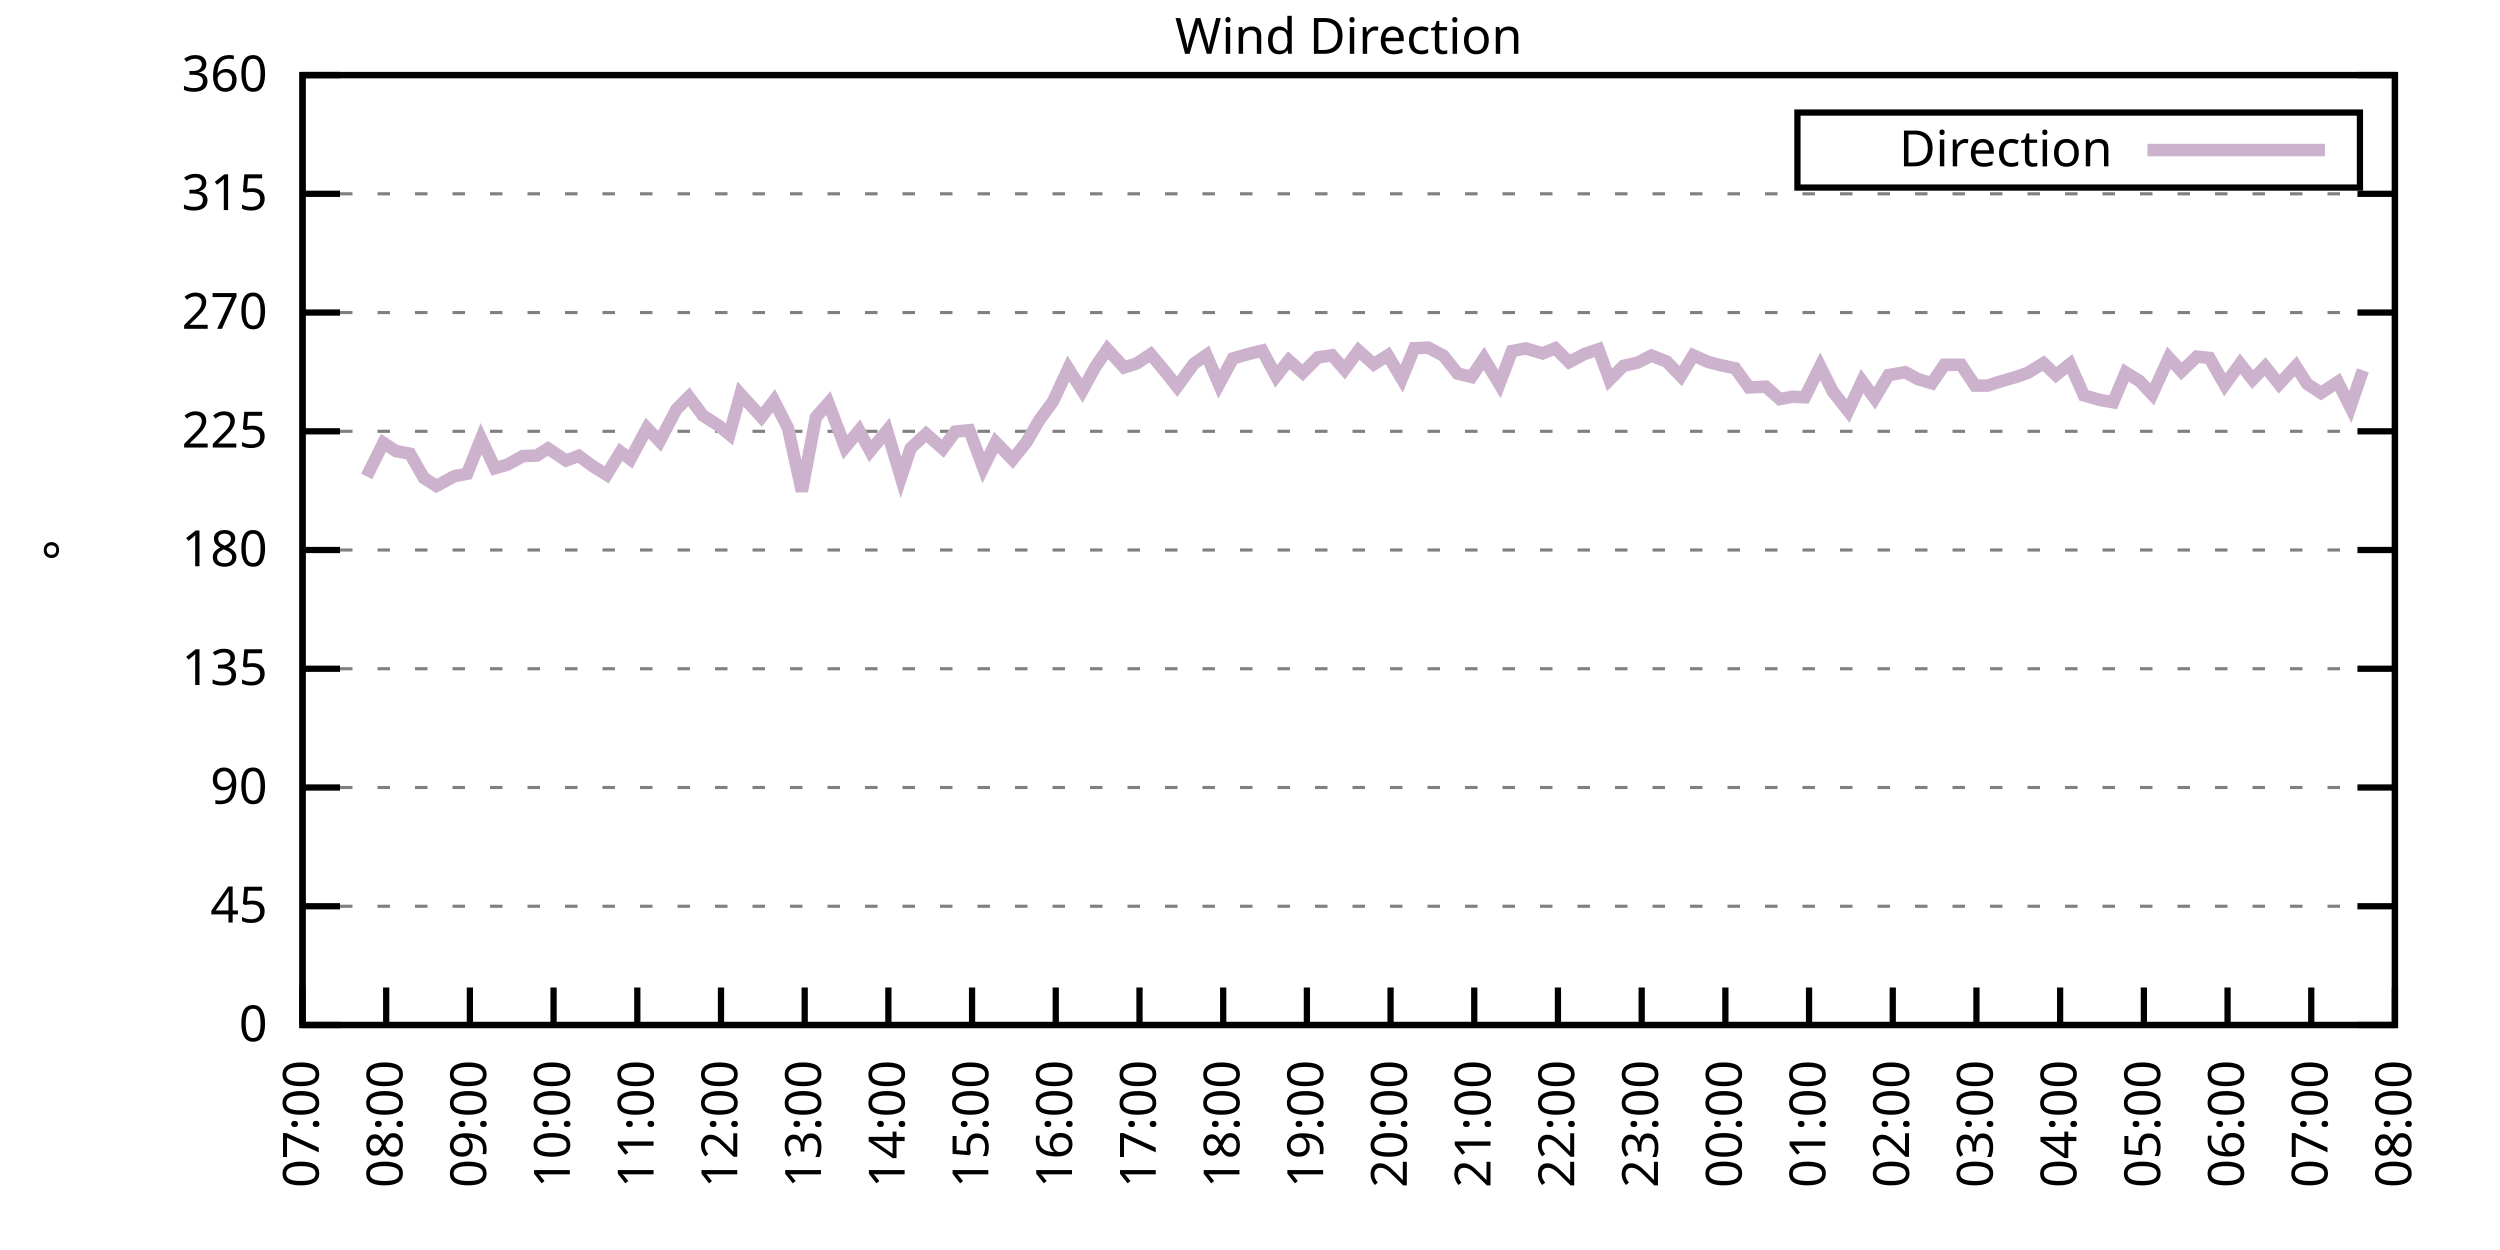
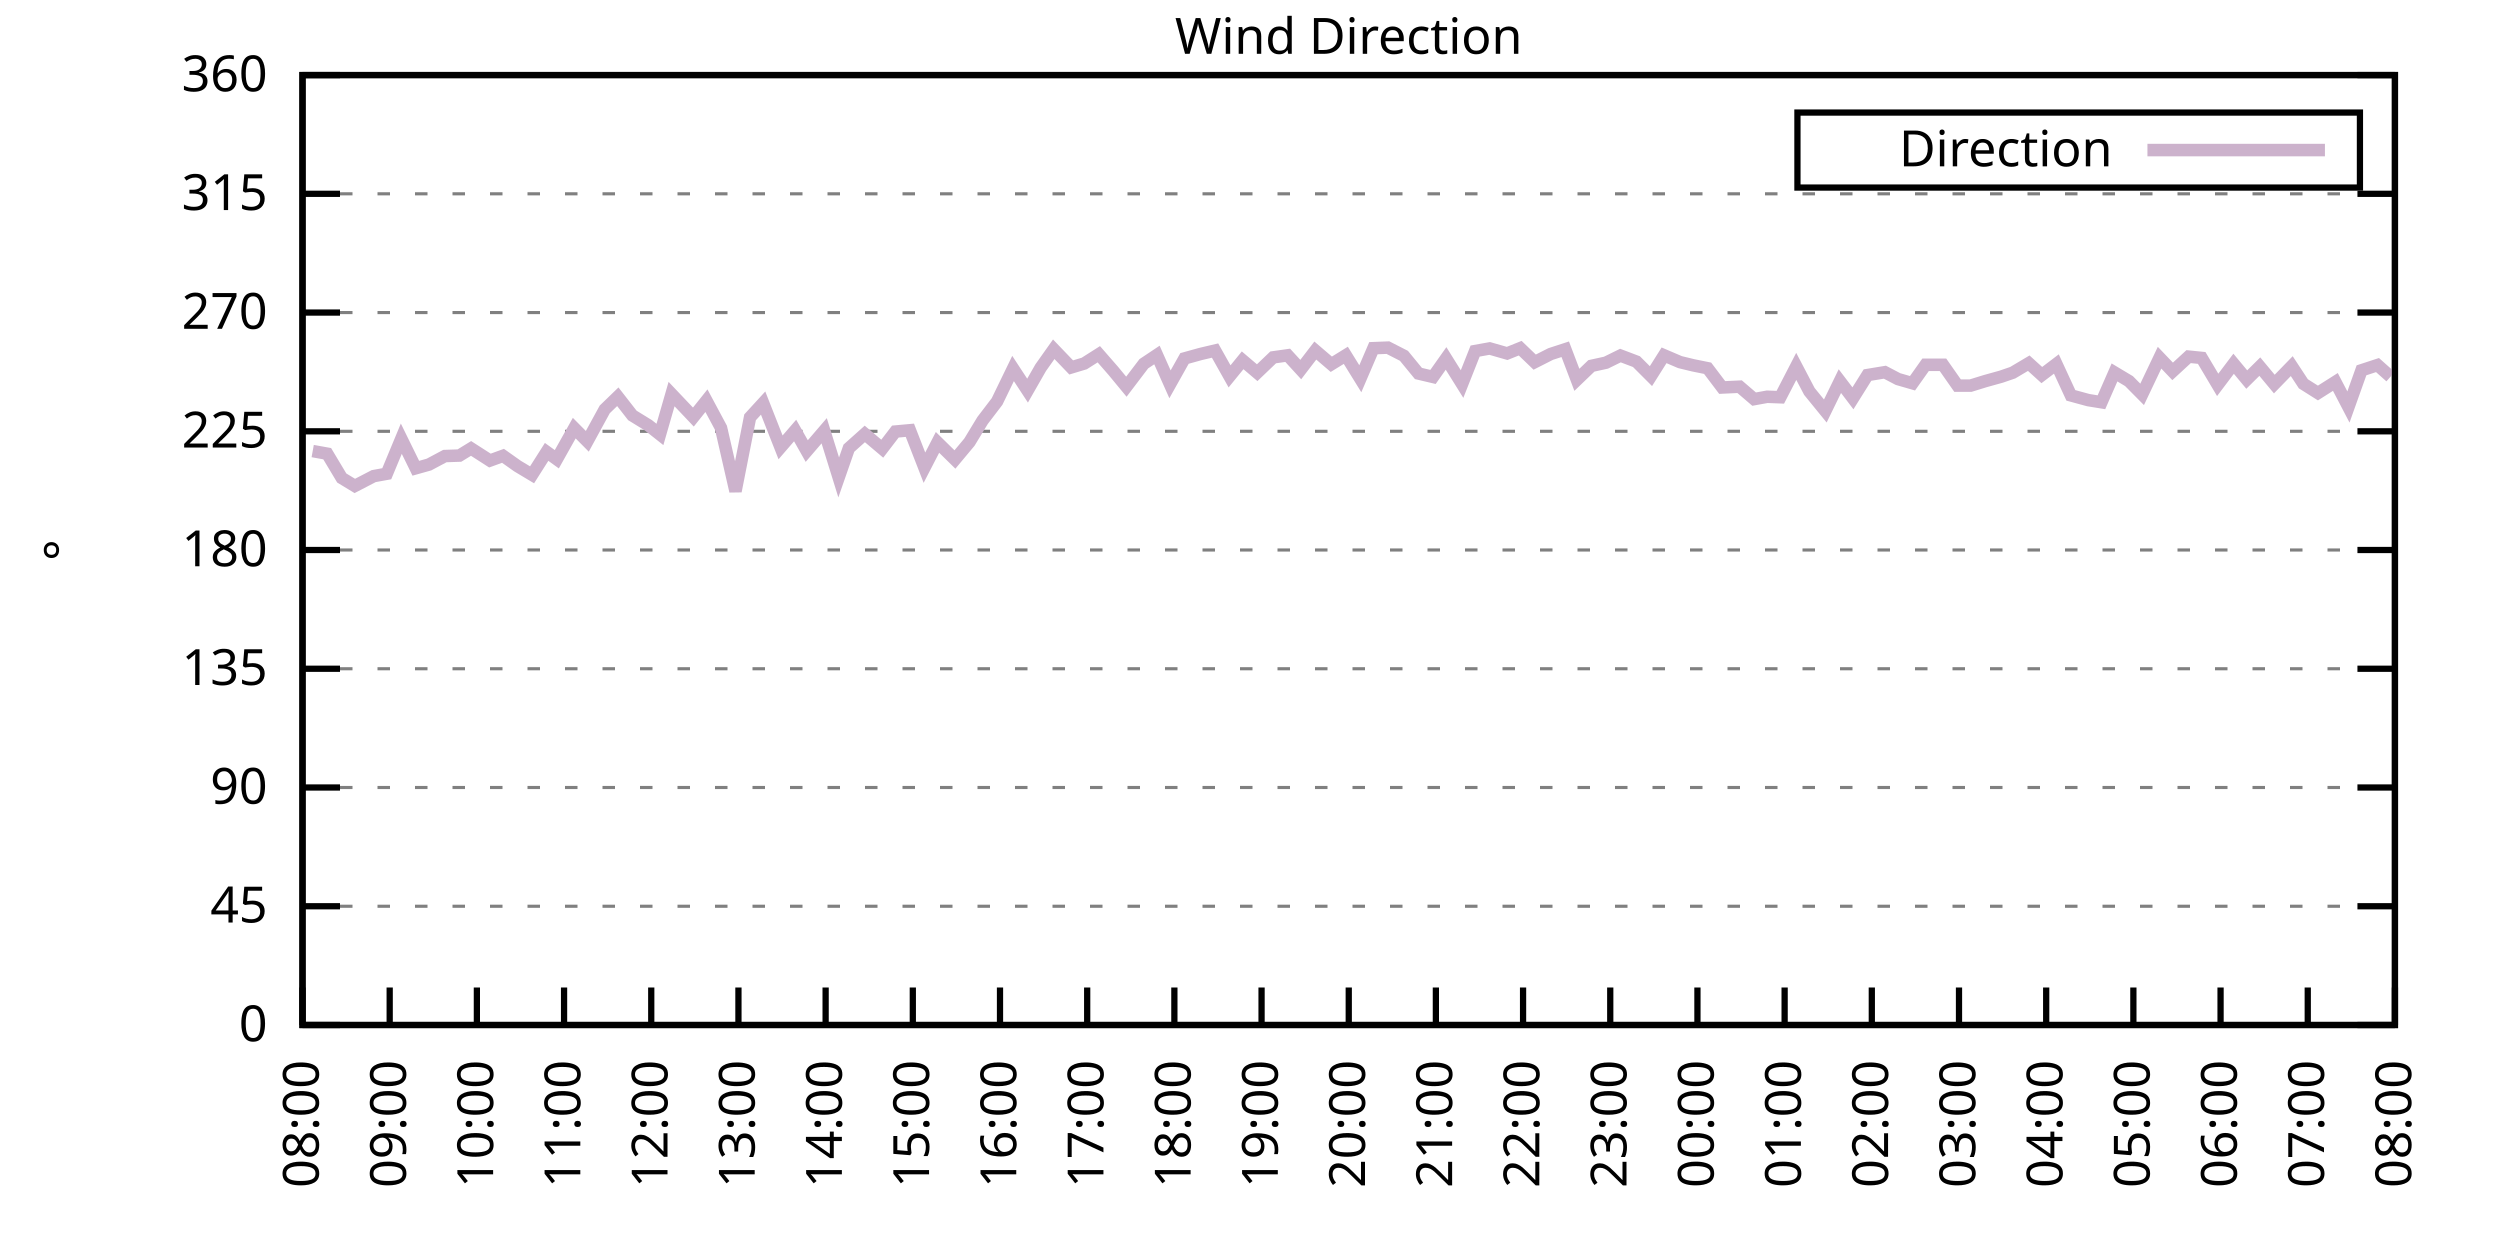
<svg xmlns="http://www.w3.org/2000/svg" xmlns:xlink="http://www.w3.org/1999/xlink" width="400" height="200" viewBox="0 0 400 200">
  <g id="gnuplot_canvas">
    <rect x="0" y="0" width="400" height="200" fill="none" />
    <defs>
      <circle id="gpDot" r="0.5" stroke-width="0.5" stroke="currentColor" />
      <path id="gpPt0" stroke-width="0.333" stroke="currentColor" d="M-1,0 h2 M0,-1 v2" />
      <path id="gpPt1" stroke-width="0.333" stroke="currentColor" d="M-1,-1 L1,1 M1,-1 L-1,1" />
      <path id="gpPt2" stroke-width="0.333" stroke="currentColor" d="M-1,0 L1,0 M0,-1 L0,1 M-1,-1 L1,1 M-1,1 L1,-1" />
      <rect id="gpPt3" stroke-width="0.333" stroke="currentColor" x="-1" y="-1" width="2" height="2" />
      <rect id="gpPt4" stroke-width="0.333" stroke="currentColor" fill="currentColor" x="-1" y="-1" width="2" height="2" />
      <circle id="gpPt5" stroke-width="0.333" stroke="currentColor" cx="0" cy="0" r="1" />
      <use xlink:href="#gpPt5" id="gpPt6" fill="currentColor" stroke="none" />
      <path id="gpPt7" stroke-width="0.333" stroke="currentColor" d="M0,-1.33 L-1.33,0.67 L1.33,0.67 z" />
      <use xlink:href="#gpPt7" id="gpPt8" fill="currentColor" stroke="none" />
      <use xlink:href="#gpPt7" id="gpPt9" stroke="currentColor" transform="rotate(180)" />
      <use xlink:href="#gpPt9" id="gpPt10" fill="currentColor" stroke="none" />
      <use xlink:href="#gpPt3" id="gpPt11" stroke="currentColor" transform="rotate(45)" />
      <use xlink:href="#gpPt11" id="gpPt12" fill="currentColor" stroke="none" />
      <path id="gpPt13" stroke-width="0.333" stroke="currentColor" d="M0,1.330 L1.265,0.411 L0.782,-1.067 L-0.782,-1.076 L-1.265,0.411 z" />
      <use xlink:href="#gpPt13" id="gpPt14" fill="currentColor" stroke="none" />
      <filter id="textbox" filterUnits="objectBoundingBox" x="0" y="0" height="1" width="1">
        <feFlood flood-color="white" flood-opacity="1" result="bgnd" />
        <feComposite in="SourceGraphic" in2="bgnd" operator="atop" />
      </filter>
      <filter id="greybox" filterUnits="objectBoundingBox" x="0" y="0" height="1" width="1">
        <feFlood flood-color="lightgrey" flood-opacity="1" result="grey" />
        <feComposite in="SourceGraphic" in2="grey" operator="atop" />
      </filter>
    </defs>
    <g fill="none" color="white" stroke="currentColor" stroke-width="1.00" stroke-linecap="butt" stroke-linejoin="miter">
</g>
    <g fill="none" color="black" stroke="currentColor" stroke-width="1.00" stroke-linecap="butt" stroke-linejoin="miter">
      <g stroke="none" shape-rendering="crispEdges">
        <polygon fill="rgb(255, 255, 255)" points="48.40,164.00 383.18,164.00 383.18,12.02 48.40,12.02 " />
      </g>
    </g>
    <g fill="none" color="black" stroke="currentColor" stroke-width="1.00" stroke-linecap="butt" stroke-linejoin="miter">
</g>
    <g fill="none" color="black" stroke="black" stroke-width="0.50" stroke-linecap="butt" stroke-linejoin="miter">
</g>
    <g fill="none" color="gray" stroke="currentColor" stroke-width="0.50" stroke-linecap="butt" stroke-linejoin="miter">
      <path stroke="gray" stroke-dasharray="2,4" class="gridline" d="M48.40,164.00 L383.19,164.00  " />
    </g>
    <g fill="none" color="gray" stroke="gray" stroke-width="1.00" stroke-linecap="butt" stroke-linejoin="miter">
</g>
    <g fill="none" color="black" stroke="currentColor" stroke-width="1.00" stroke-linecap="butt" stroke-linejoin="miter">
      <path stroke="black" d="M48.40,164.00 L54.40,164.00 M383.19,164.00 L377.19,164.00  " />
      <g transform="translate(42.80,166.60)" stroke="none" fill="black" font-family="Sans" font-size="8.00" text-anchor="end">
        <text>
          <tspan font-family="Sans"> 0</tspan>
        </text>
      </g>
    </g>
    <g fill="none" color="black" stroke="currentColor" stroke-width="1.00" stroke-linecap="butt" stroke-linejoin="miter">
</g>
    <g fill="none" color="black" stroke="black" stroke-width="0.50" stroke-linecap="butt" stroke-linejoin="miter">
</g>
    <g fill="none" color="gray" stroke="currentColor" stroke-width="0.50" stroke-linecap="butt" stroke-linejoin="miter">
      <path stroke="gray" stroke-dasharray="2,4" class="gridline" d="M48.40,145.00 L383.19,145.00  " />
    </g>
    <g fill="none" color="gray" stroke="gray" stroke-width="1.00" stroke-linecap="butt" stroke-linejoin="miter">
</g>
    <g fill="none" color="black" stroke="currentColor" stroke-width="1.00" stroke-linecap="butt" stroke-linejoin="miter">
      <path stroke="black" d="M48.40,145.00 L54.40,145.00 M383.19,145.00 L377.19,145.00  " />
      <g transform="translate(42.80,147.60)" stroke="none" fill="black" font-family="Sans" font-size="8.00" text-anchor="end">
        <text>
          <tspan font-family="Sans"> 45</tspan>
        </text>
      </g>
    </g>
    <g fill="none" color="black" stroke="currentColor" stroke-width="1.00" stroke-linecap="butt" stroke-linejoin="miter">
</g>
    <g fill="none" color="black" stroke="black" stroke-width="0.50" stroke-linecap="butt" stroke-linejoin="miter">
</g>
    <g fill="none" color="gray" stroke="currentColor" stroke-width="0.50" stroke-linecap="butt" stroke-linejoin="miter">
      <path stroke="gray" stroke-dasharray="2,4" class="gridline" d="M48.40,126.00 L383.19,126.00  " />
    </g>
    <g fill="none" color="gray" stroke="gray" stroke-width="1.00" stroke-linecap="butt" stroke-linejoin="miter">
</g>
    <g fill="none" color="black" stroke="currentColor" stroke-width="1.00" stroke-linecap="butt" stroke-linejoin="miter">
      <path stroke="black" d="M48.40,126.00 L54.40,126.00 M383.19,126.00 L377.19,126.00  " />
      <g transform="translate(42.80,128.60)" stroke="none" fill="black" font-family="Sans" font-size="8.00" text-anchor="end">
        <text>
          <tspan font-family="Sans"> 90</tspan>
        </text>
      </g>
    </g>
    <g fill="none" color="black" stroke="currentColor" stroke-width="1.00" stroke-linecap="butt" stroke-linejoin="miter">
</g>
    <g fill="none" color="black" stroke="black" stroke-width="0.50" stroke-linecap="butt" stroke-linejoin="miter">
</g>
    <g fill="none" color="gray" stroke="currentColor" stroke-width="0.50" stroke-linecap="butt" stroke-linejoin="miter">
      <path stroke="gray" stroke-dasharray="2,4" class="gridline" d="M48.40,107.00 L383.19,107.00  " />
    </g>
    <g fill="none" color="gray" stroke="gray" stroke-width="1.00" stroke-linecap="butt" stroke-linejoin="miter">
</g>
    <g fill="none" color="black" stroke="currentColor" stroke-width="1.00" stroke-linecap="butt" stroke-linejoin="miter">
      <path stroke="black" d="M48.40,107.00 L54.40,107.00 M383.19,107.00 L377.19,107.00  " />
      <g transform="translate(42.80,109.60)" stroke="none" fill="black" font-family="Sans" font-size="8.00" text-anchor="end">
        <text>
          <tspan font-family="Sans"> 135</tspan>
        </text>
      </g>
    </g>
    <g fill="none" color="black" stroke="currentColor" stroke-width="1.00" stroke-linecap="butt" stroke-linejoin="miter">
</g>
    <g fill="none" color="black" stroke="black" stroke-width="0.50" stroke-linecap="butt" stroke-linejoin="miter">
</g>
    <g fill="none" color="gray" stroke="currentColor" stroke-width="0.50" stroke-linecap="butt" stroke-linejoin="miter">
      <path stroke="gray" stroke-dasharray="2,4" class="gridline" d="M48.40,88.00 L383.19,88.00  " />
    </g>
    <g fill="none" color="gray" stroke="gray" stroke-width="1.00" stroke-linecap="butt" stroke-linejoin="miter">
</g>
    <g fill="none" color="black" stroke="currentColor" stroke-width="1.00" stroke-linecap="butt" stroke-linejoin="miter">
      <path stroke="black" d="M48.40,88.00 L54.40,88.00 M383.19,88.00 L377.19,88.00  " />
      <g transform="translate(42.80,90.60)" stroke="none" fill="black" font-family="Sans" font-size="8.00" text-anchor="end">
        <text>
          <tspan font-family="Sans"> 180</tspan>
        </text>
      </g>
    </g>
    <g fill="none" color="black" stroke="currentColor" stroke-width="1.00" stroke-linecap="butt" stroke-linejoin="miter">
</g>
    <g fill="none" color="black" stroke="black" stroke-width="0.50" stroke-linecap="butt" stroke-linejoin="miter">
</g>
    <g fill="none" color="gray" stroke="currentColor" stroke-width="0.50" stroke-linecap="butt" stroke-linejoin="miter">
      <path stroke="gray" stroke-dasharray="2,4" class="gridline" d="M48.40,69.01 L383.19,69.01  " />
    </g>
    <g fill="none" color="gray" stroke="gray" stroke-width="1.00" stroke-linecap="butt" stroke-linejoin="miter">
</g>
    <g fill="none" color="black" stroke="currentColor" stroke-width="1.00" stroke-linecap="butt" stroke-linejoin="miter">
      <path stroke="black" d="M48.40,69.01 L54.40,69.01 M383.19,69.01 L377.19,69.01  " />
      <g transform="translate(42.80,71.61)" stroke="none" fill="black" font-family="Sans" font-size="8.00" text-anchor="end">
        <text>
          <tspan font-family="Sans"> 225</tspan>
        </text>
      </g>
    </g>
    <g fill="none" color="black" stroke="currentColor" stroke-width="1.00" stroke-linecap="butt" stroke-linejoin="miter">
</g>
    <g fill="none" color="black" stroke="black" stroke-width="0.50" stroke-linecap="butt" stroke-linejoin="miter">
</g>
    <g fill="none" color="gray" stroke="currentColor" stroke-width="0.50" stroke-linecap="butt" stroke-linejoin="miter">
      <path stroke="gray" stroke-dasharray="2,4" class="gridline" d="M48.40,50.01 L383.19,50.01  " />
    </g>
    <g fill="none" color="gray" stroke="gray" stroke-width="1.00" stroke-linecap="butt" stroke-linejoin="miter">
</g>
    <g fill="none" color="black" stroke="currentColor" stroke-width="1.00" stroke-linecap="butt" stroke-linejoin="miter">
      <path stroke="black" d="M48.40,50.01 L54.40,50.01 M383.19,50.01 L377.19,50.01  " />
      <g transform="translate(42.80,52.61)" stroke="none" fill="black" font-family="Sans" font-size="8.00" text-anchor="end">
        <text>
          <tspan font-family="Sans"> 270</tspan>
        </text>
      </g>
    </g>
    <g fill="none" color="black" stroke="currentColor" stroke-width="1.00" stroke-linecap="butt" stroke-linejoin="miter">
</g>
    <g fill="none" color="black" stroke="black" stroke-width="0.50" stroke-linecap="butt" stroke-linejoin="miter">
</g>
    <g fill="none" color="gray" stroke="currentColor" stroke-width="0.50" stroke-linecap="butt" stroke-linejoin="miter">
      <path stroke="gray" stroke-dasharray="2,4" class="gridline" d="M48.40,31.01 L383.19,31.01  " />
    </g>
    <g fill="none" color="gray" stroke="gray" stroke-width="1.00" stroke-linecap="butt" stroke-linejoin="miter">
</g>
    <g fill="none" color="black" stroke="currentColor" stroke-width="1.00" stroke-linecap="butt" stroke-linejoin="miter">
      <path stroke="black" d="M48.40,31.01 L54.40,31.01 M383.19,31.01 L377.19,31.01  " />
      <g transform="translate(42.80,33.61)" stroke="none" fill="black" font-family="Sans" font-size="8.00" text-anchor="end">
        <text>
          <tspan font-family="Sans"> 315</tspan>
        </text>
      </g>
    </g>
    <g fill="none" color="black" stroke="currentColor" stroke-width="1.00" stroke-linecap="butt" stroke-linejoin="miter">
</g>
    <g fill="none" color="black" stroke="black" stroke-width="0.50" stroke-linecap="butt" stroke-linejoin="miter">
</g>
    <g fill="none" color="gray" stroke="currentColor" stroke-width="0.50" stroke-linecap="butt" stroke-linejoin="miter">
      <path stroke="gray" stroke-dasharray="2,4" class="gridline" d="M48.40,12.01 L383.19,12.01  " />
    </g>
    <g fill="none" color="gray" stroke="gray" stroke-width="1.00" stroke-linecap="butt" stroke-linejoin="miter">
</g>
    <g fill="none" color="black" stroke="currentColor" stroke-width="1.00" stroke-linecap="butt" stroke-linejoin="miter">
      <path stroke="black" d="M48.40,12.01 L54.40,12.01 M383.19,12.01 L377.19,12.01  " />
      <g transform="translate(42.80,14.61)" stroke="none" fill="black" font-family="Sans" font-size="8.00" text-anchor="end">
        <text>
          <tspan font-family="Sans"> 360</tspan>
        </text>
      </g>
    </g>
    <g fill="none" color="black" stroke="currentColor" stroke-width="1.00" stroke-linecap="butt" stroke-linejoin="miter">
      <path stroke="black" d="M48.40,164.00 L48.40,158.00  " />
      <g transform="translate(51.00,169.60) rotate(270.00)" stroke="none" fill="black" font-family="Sans" font-size="8.00" text-anchor="end">
        <text>
-           <tspan font-family="Sans">07:00</tspan>
-         </text>
-       </g>
-     </g>
-     <g fill="none" color="black" stroke="currentColor" stroke-width="1.00" stroke-linecap="butt" stroke-linejoin="miter">
-       <path stroke="black" d="M61.79,164.00 L61.79,158.00  " />
-       <g transform="translate(64.39,169.60) rotate(270.00)" stroke="none" fill="black" font-family="Sans" font-size="8.00" text-anchor="end">
-         <text>
          <tspan font-family="Sans">08:00</tspan>
        </text>
      </g>
    </g>
    <g fill="none" color="black" stroke="currentColor" stroke-width="1.00" stroke-linecap="butt" stroke-linejoin="miter">
-       <path stroke="black" d="M75.18,164.00 L75.18,158.00  " />
-       <g transform="translate(77.78,169.60) rotate(270.00)" stroke="none" fill="black" font-family="Sans" font-size="8.00" text-anchor="end">
+       <path stroke="black" d="M62.35,164.00 L62.35,158.00  " />
+       <g transform="translate(64.95,169.60) rotate(270.00)" stroke="none" fill="black" font-family="Sans" font-size="8.00" text-anchor="end">
        <text>
          <tspan font-family="Sans">09:00</tspan>
        </text>
      </g>
    </g>
    <g fill="none" color="black" stroke="currentColor" stroke-width="1.00" stroke-linecap="butt" stroke-linejoin="miter">
-       <path stroke="black" d="M88.57,164.00 L88.57,158.00  " />
-       <g transform="translate(91.17,169.60) rotate(270.00)" stroke="none" fill="black" font-family="Sans" font-size="8.00" text-anchor="end">
+       <path stroke="black" d="M76.30,164.00 L76.30,158.00  " />
+       <g transform="translate(78.90,169.60) rotate(270.00)" stroke="none" fill="black" font-family="Sans" font-size="8.00" text-anchor="end">
        <text>
          <tspan font-family="Sans">10:00</tspan>
        </text>
      </g>
    </g>
    <g fill="none" color="black" stroke="currentColor" stroke-width="1.00" stroke-linecap="butt" stroke-linejoin="miter">
-       <path stroke="black" d="M101.97,164.00 L101.97,158.00  " />
-       <g transform="translate(104.57,169.60) rotate(270.00)" stroke="none" fill="black" font-family="Sans" font-size="8.00" text-anchor="end">
+       <path stroke="black" d="M90.25,164.00 L90.25,158.00  " />
+       <g transform="translate(92.85,169.60) rotate(270.00)" stroke="none" fill="black" font-family="Sans" font-size="8.00" text-anchor="end">
        <text>
          <tspan font-family="Sans">11:00</tspan>
        </text>
      </g>
    </g>
    <g fill="none" color="black" stroke="currentColor" stroke-width="1.00" stroke-linecap="butt" stroke-linejoin="miter">
-       <path stroke="black" d="M115.36,164.00 L115.36,158.00  " />
-       <g transform="translate(117.96,169.60) rotate(270.00)" stroke="none" fill="black" font-family="Sans" font-size="8.00" text-anchor="end">
+       <path stroke="black" d="M104.20,164.00 L104.20,158.00  " />
+       <g transform="translate(106.80,169.60) rotate(270.00)" stroke="none" fill="black" font-family="Sans" font-size="8.00" text-anchor="end">
        <text>
          <tspan font-family="Sans">12:00</tspan>
        </text>
      </g>
    </g>
    <g fill="none" color="black" stroke="currentColor" stroke-width="1.00" stroke-linecap="butt" stroke-linejoin="miter">
-       <path stroke="black" d="M128.75,164.00 L128.75,158.00  " />
-       <g transform="translate(131.35,169.60) rotate(270.00)" stroke="none" fill="black" font-family="Sans" font-size="8.00" text-anchor="end">
+       <path stroke="black" d="M118.15,164.00 L118.15,158.00  " />
+       <g transform="translate(120.75,169.60) rotate(270.00)" stroke="none" fill="black" font-family="Sans" font-size="8.00" text-anchor="end">
        <text>
          <tspan font-family="Sans">13:00</tspan>
        </text>
      </g>
    </g>
    <g fill="none" color="black" stroke="currentColor" stroke-width="1.00" stroke-linecap="butt" stroke-linejoin="miter">
-       <path stroke="black" d="M142.14,164.00 L142.14,158.00  " />
-       <g transform="translate(144.74,169.60) rotate(270.00)" stroke="none" fill="black" font-family="Sans" font-size="8.00" text-anchor="end">
+       <path stroke="black" d="M132.10,164.00 L132.10,158.00  " />
+       <g transform="translate(134.70,169.60) rotate(270.00)" stroke="none" fill="black" font-family="Sans" font-size="8.00" text-anchor="end">
        <text>
          <tspan font-family="Sans">14:00</tspan>
        </text>
      </g>
    </g>
    <g fill="none" color="black" stroke="currentColor" stroke-width="1.00" stroke-linecap="butt" stroke-linejoin="miter">
-       <path stroke="black" d="M155.53,164.00 L155.53,158.00  " />
-       <g transform="translate(158.13,169.60) rotate(270.00)" stroke="none" fill="black" font-family="Sans" font-size="8.00" text-anchor="end">
+       <path stroke="black" d="M146.05,164.00 L146.05,158.00  " />
+       <g transform="translate(148.65,169.60) rotate(270.00)" stroke="none" fill="black" font-family="Sans" font-size="8.00" text-anchor="end">
        <text>
          <tspan font-family="Sans">15:00</tspan>
        </text>
      </g>
    </g>
    <g fill="none" color="black" stroke="currentColor" stroke-width="1.00" stroke-linecap="butt" stroke-linejoin="miter">
-       <path stroke="black" d="M168.92,164.00 L168.92,158.00  " />
-       <g transform="translate(171.52,169.60) rotate(270.00)" stroke="none" fill="black" font-family="Sans" font-size="8.00" text-anchor="end">
+       <path stroke="black" d="M160.00,164.00 L160.00,158.00  " />
+       <g transform="translate(162.60,169.60) rotate(270.00)" stroke="none" fill="black" font-family="Sans" font-size="8.00" text-anchor="end">
        <text>
          <tspan font-family="Sans">16:00</tspan>
        </text>
      </g>
    </g>
    <g fill="none" color="black" stroke="currentColor" stroke-width="1.00" stroke-linecap="butt" stroke-linejoin="miter">
-       <path stroke="black" d="M182.32,164.00 L182.32,158.00  " />
-       <g transform="translate(184.92,169.60) rotate(270.00)" stroke="none" fill="black" font-family="Sans" font-size="8.00" text-anchor="end">
+       <path stroke="black" d="M173.95,164.00 L173.95,158.00  " />
+       <g transform="translate(176.55,169.60) rotate(270.00)" stroke="none" fill="black" font-family="Sans" font-size="8.00" text-anchor="end">
        <text>
          <tspan font-family="Sans">17:00</tspan>
        </text>
      </g>
    </g>
    <g fill="none" color="black" stroke="currentColor" stroke-width="1.00" stroke-linecap="butt" stroke-linejoin="miter">
-       <path stroke="black" d="M195.71,164.00 L195.71,158.00  " />
-       <g transform="translate(198.31,169.60) rotate(270.00)" stroke="none" fill="black" font-family="Sans" font-size="8.00" text-anchor="end">
+       <path stroke="black" d="M187.90,164.00 L187.90,158.00  " />
+       <g transform="translate(190.50,169.60) rotate(270.00)" stroke="none" fill="black" font-family="Sans" font-size="8.00" text-anchor="end">
        <text>
          <tspan font-family="Sans">18:00</tspan>
        </text>
      </g>
    </g>
    <g fill="none" color="black" stroke="currentColor" stroke-width="1.00" stroke-linecap="butt" stroke-linejoin="miter">
-       <path stroke="black" d="M209.10,164.00 L209.10,158.00  " />
-       <g transform="translate(211.70,169.60) rotate(270.00)" stroke="none" fill="black" font-family="Sans" font-size="8.00" text-anchor="end">
+       <path stroke="black" d="M201.85,164.00 L201.85,158.00  " />
+       <g transform="translate(204.45,169.60) rotate(270.00)" stroke="none" fill="black" font-family="Sans" font-size="8.00" text-anchor="end">
        <text>
          <tspan font-family="Sans">19:00</tspan>
        </text>
      </g>
    </g>
    <g fill="none" color="black" stroke="currentColor" stroke-width="1.00" stroke-linecap="butt" stroke-linejoin="miter">
-       <path stroke="black" d="M222.49,164.00 L222.49,158.00  " />
-       <g transform="translate(225.09,169.60) rotate(270.00)" stroke="none" fill="black" font-family="Sans" font-size="8.00" text-anchor="end">
+       <path stroke="black" d="M215.80,164.00 L215.80,158.00  " />
+       <g transform="translate(218.40,169.60) rotate(270.00)" stroke="none" fill="black" font-family="Sans" font-size="8.00" text-anchor="end">
        <text>
          <tspan font-family="Sans">20:00</tspan>
        </text>
      </g>
    </g>
    <g fill="none" color="black" stroke="currentColor" stroke-width="1.00" stroke-linecap="butt" stroke-linejoin="miter">
-       <path stroke="black" d="M235.88,164.00 L235.88,158.00  " />
-       <g transform="translate(238.48,169.60) rotate(270.00)" stroke="none" fill="black" font-family="Sans" font-size="8.00" text-anchor="end">
+       <path stroke="black" d="M229.74,164.00 L229.74,158.00  " />
+       <g transform="translate(232.34,169.60) rotate(270.00)" stroke="none" fill="black" font-family="Sans" font-size="8.00" text-anchor="end">
        <text>
          <tspan font-family="Sans">21:00</tspan>
        </text>
      </g>
    </g>
    <g fill="none" color="black" stroke="currentColor" stroke-width="1.00" stroke-linecap="butt" stroke-linejoin="miter">
-       <path stroke="black" d="M249.27,164.00 L249.27,158.00  " />
-       <g transform="translate(251.87,169.60) rotate(270.00)" stroke="none" fill="black" font-family="Sans" font-size="8.00" text-anchor="end">
+       <path stroke="black" d="M243.69,164.00 L243.69,158.00  " />
+       <g transform="translate(246.29,169.60) rotate(270.00)" stroke="none" fill="black" font-family="Sans" font-size="8.00" text-anchor="end">
        <text>
          <tspan font-family="Sans">22:00</tspan>
        </text>
      </g>
    </g>
    <g fill="none" color="black" stroke="currentColor" stroke-width="1.00" stroke-linecap="butt" stroke-linejoin="miter">
-       <path stroke="black" d="M262.67,164.00 L262.67,158.00  " />
-       <g transform="translate(265.27,169.60) rotate(270.00)" stroke="none" fill="black" font-family="Sans" font-size="8.00" text-anchor="end">
+       <path stroke="black" d="M257.64,164.00 L257.64,158.00  " />
+       <g transform="translate(260.24,169.60) rotate(270.00)" stroke="none" fill="black" font-family="Sans" font-size="8.00" text-anchor="end">
        <text>
          <tspan font-family="Sans">23:00</tspan>
        </text>
      </g>
    </g>
    <g fill="none" color="black" stroke="currentColor" stroke-width="1.00" stroke-linecap="butt" stroke-linejoin="miter">
-       <path stroke="black" d="M276.06,164.00 L276.06,158.00  " />
-       <g transform="translate(278.66,169.60) rotate(270.00)" stroke="none" fill="black" font-family="Sans" font-size="8.00" text-anchor="end">
+       <path stroke="black" d="M271.59,164.00 L271.59,158.00  " />
+       <g transform="translate(274.19,169.60) rotate(270.00)" stroke="none" fill="black" font-family="Sans" font-size="8.00" text-anchor="end">
        <text>
          <tspan font-family="Sans">00:00</tspan>
        </text>
      </g>
    </g>
    <g fill="none" color="black" stroke="currentColor" stroke-width="1.00" stroke-linecap="butt" stroke-linejoin="miter">
-       <path stroke="black" d="M289.45,164.00 L289.45,158.00  " />
-       <g transform="translate(292.05,169.60) rotate(270.00)" stroke="none" fill="black" font-family="Sans" font-size="8.00" text-anchor="end">
+       <path stroke="black" d="M285.54,164.00 L285.54,158.00  " />
+       <g transform="translate(288.14,169.60) rotate(270.00)" stroke="none" fill="black" font-family="Sans" font-size="8.00" text-anchor="end">
        <text>
          <tspan font-family="Sans">01:00</tspan>
        </text>
      </g>
    </g>
    <g fill="none" color="black" stroke="currentColor" stroke-width="1.00" stroke-linecap="butt" stroke-linejoin="miter">
-       <path stroke="black" d="M302.84,164.00 L302.84,158.00  " />
-       <g transform="translate(305.44,169.60) rotate(270.00)" stroke="none" fill="black" font-family="Sans" font-size="8.00" text-anchor="end">
+       <path stroke="black" d="M299.49,164.00 L299.49,158.00  " />
+       <g transform="translate(302.09,169.60) rotate(270.00)" stroke="none" fill="black" font-family="Sans" font-size="8.00" text-anchor="end">
        <text>
          <tspan font-family="Sans">02:00</tspan>
        </text>
      </g>
    </g>
    <g fill="none" color="black" stroke="currentColor" stroke-width="1.00" stroke-linecap="butt" stroke-linejoin="miter">
-       <path stroke="black" d="M316.23,164.00 L316.23,158.00  " />
-       <g transform="translate(318.83,169.60) rotate(270.00)" stroke="none" fill="black" font-family="Sans" font-size="8.00" text-anchor="end">
+       <path stroke="black" d="M313.44,164.00 L313.44,158.00  " />
+       <g transform="translate(316.04,169.60) rotate(270.00)" stroke="none" fill="black" font-family="Sans" font-size="8.00" text-anchor="end">
        <text>
          <tspan font-family="Sans">03:00</tspan>
        </text>
      </g>
    </g>
    <g fill="none" color="black" stroke="currentColor" stroke-width="1.00" stroke-linecap="butt" stroke-linejoin="miter">
-       <path stroke="black" d="M329.62,164.00 L329.62,158.00  " />
-       <g transform="translate(332.22,169.60) rotate(270.00)" stroke="none" fill="black" font-family="Sans" font-size="8.00" text-anchor="end">
+       <path stroke="black" d="M327.39,164.00 L327.39,158.00  " />
+       <g transform="translate(329.99,169.60) rotate(270.00)" stroke="none" fill="black" font-family="Sans" font-size="8.00" text-anchor="end">
        <text>
          <tspan font-family="Sans">04:00</tspan>
        </text>
      </g>
    </g>
    <g fill="none" color="black" stroke="currentColor" stroke-width="1.00" stroke-linecap="butt" stroke-linejoin="miter">
-       <path stroke="black" d="M343.02,164.00 L343.02,158.00  " />
-       <g transform="translate(345.62,169.60) rotate(270.00)" stroke="none" fill="black" font-family="Sans" font-size="8.00" text-anchor="end">
+       <path stroke="black" d="M341.34,164.00 L341.34,158.00  " />
+       <g transform="translate(343.94,169.60) rotate(270.00)" stroke="none" fill="black" font-family="Sans" font-size="8.00" text-anchor="end">
        <text>
          <tspan font-family="Sans">05:00</tspan>
        </text>
      </g>
    </g>
    <g fill="none" color="black" stroke="currentColor" stroke-width="1.00" stroke-linecap="butt" stroke-linejoin="miter">
-       <path stroke="black" d="M356.41,164.00 L356.41,158.00  " />
-       <g transform="translate(359.01,169.60) rotate(270.00)" stroke="none" fill="black" font-family="Sans" font-size="8.00" text-anchor="end">
+       <path stroke="black" d="M355.29,164.00 L355.29,158.00  " />
+       <g transform="translate(357.89,169.60) rotate(270.00)" stroke="none" fill="black" font-family="Sans" font-size="8.00" text-anchor="end">
        <text>
          <tspan font-family="Sans">06:00</tspan>
        </text>
      </g>
    </g>
    <g fill="none" color="black" stroke="currentColor" stroke-width="1.00" stroke-linecap="butt" stroke-linejoin="miter">
-       <path stroke="black" d="M369.80,164.00 L369.80,158.00  " />
-       <g transform="translate(372.40,169.60) rotate(270.00)" stroke="none" fill="black" font-family="Sans" font-size="8.00" text-anchor="end">
+       <path stroke="black" d="M369.24,164.00 L369.24,158.00  " />
+       <g transform="translate(371.84,169.60) rotate(270.00)" stroke="none" fill="black" font-family="Sans" font-size="8.00" text-anchor="end">
        <text>
          <tspan font-family="Sans">07:00</tspan>
        </text>
      </g>
    </g>
    <g fill="none" color="black" stroke="currentColor" stroke-width="1.00" stroke-linecap="butt" stroke-linejoin="miter">
      <path stroke="black" d="M383.19,164.00 L383.19,158.00  " />
      <g transform="translate(385.79,169.60) rotate(270.00)" stroke="none" fill="black" font-family="Sans" font-size="8.00" text-anchor="end">
        <text>
          <tspan font-family="Sans">08:00</tspan>
        </text>
      </g>
    </g>
    <g fill="none" color="black" stroke="currentColor" stroke-width="1.00" stroke-linecap="butt" stroke-linejoin="miter">
</g>
    <g fill="none" color="black" stroke="currentColor" stroke-width="1.00" stroke-linecap="butt" stroke-linejoin="miter">
      <path stroke="black" d="M48.40,12.01 L48.40,164.00 L383.19,164.00 L383.19,12.01 L48.40,12.01 Z  " />
    </g>
    <g fill="none" color="black" stroke="currentColor" stroke-width="1.00" stroke-linecap="butt" stroke-linejoin="miter">
</g>
    <g fill="none" color="black" stroke="currentColor" stroke-width="1.00" stroke-linecap="butt" stroke-linejoin="miter">
      <path stroke="black" d="M287.59,30.01 L287.59,18.01 L377.59,18.01 L377.59,30.01 L287.59,30.01 Z  " />
    </g>
    <g id="Wind_direction_plot_1">
      <g fill="none" color="white" stroke="black" stroke-width="2.00" stroke-linecap="butt" stroke-linejoin="miter">
</g>
      <g fill="none" color="black" stroke="currentColor" stroke-width="2.00" stroke-linecap="butt" stroke-linejoin="miter">
        <g transform="translate(337.99,26.61)" stroke="none" fill="black" font-family="Sans" font-size="8.00" text-anchor="end">
          <text>
            <tspan font-family="Sans">Direction</tspan>
          </text>
        </g>
      </g>
      <g fill="none" color="black" stroke="currentColor" stroke-width="2.00" stroke-linecap="butt" stroke-linejoin="miter">
-         <path stroke="rgb(204, 178, 204)" d="M343.59,24.01 L371.99,24.01 M58.67,76.23 L61.35,70.86 L63.35,72.17 L65.59,72.59 L67.82,76.48 L69.83,77.75   L72.73,76.18 L74.74,75.80 L76.97,70.19 L79.20,74.92 L81.21,74.33 L83.66,72.97 L85.90,72.89 L87.68,71.75   L90.58,73.69 L92.59,72.93 L94.82,74.58 L97.06,75.97 L99.29,72.30 L100.85,73.48 L103.53,68.50 L105.54,70.61   L108.22,65.50 L110.22,63.48 L112.46,66.47 L114.91,68.04 L116.70,69.51 L118.48,63.05 L121.83,66.73 L123.84,64.11   L126.07,68.46 L128.30,78.59 L130.54,66.77 L132.54,64.49 L135.22,71.58 L137.45,68.88 L139.24,72.17 L141.92,68.92   L144.15,76.39 L145.71,71.71 L148.17,69.43 L150.85,71.79 L152.85,69.05 L155.09,68.84 L157.32,74.83 L159.33,70.78   L162.01,73.52 L164.24,70.74 L166.25,67.28 L168.48,64.24 L170.93,58.96 L173.17,62.50 L175.17,58.83 L177.18,55.88   L179.86,58.79 L181.87,58.16 L184.10,56.68 L186.33,59.34 L188.34,61.87 L191.02,58.20 L193.03,56.80 L195.04,61.49   L197.27,57.35 L199.73,56.64 L201.96,56.09 L204.19,60.22 L206.20,57.65 L208.43,59.63 L210.88,57.18 L213.12,56.85   L215.13,59.13 L217.36,56.09 L219.81,58.28 L222.04,56.85 L224.28,60.60 L226.29,55.71 L228.52,55.62 L230.97,56.93   L233.20,59.76 L235.44,60.31 L237.44,57.35 L239.90,61.45 L241.91,56.17 L244.14,55.75 L246.82,56.55 L248.83,55.71   L251.06,57.94 L253.51,56.64 L255.75,55.88 L257.53,60.77 L259.76,58.54 L262.00,58.03 L264.23,56.89 L266.68,57.86   L268.92,60.18 L270.92,56.85 L273.38,57.94 L275.39,58.45 L277.62,58.92 L279.85,62.00 L282.53,61.87 L284.76,63.86   L286.77,63.48 L288.78,63.56 L291.23,58.62 L293.24,62.63 L295.70,65.76 L297.93,60.98 L299.94,63.73 L302.17,60.01   L304.85,59.55 L306.86,60.65 L309.09,61.32 L311.10,58.37 L313.78,58.37 L316.01,61.70 L318.02,61.70 L320.25,60.98   L322.70,60.27 L324.49,59.63 L326.95,58.11 L328.95,60.01 L331.19,58.24 L333.42,63.26 L336.10,64.02 L338.10,64.36   L340.11,59.59 L342.35,60.98 L344.35,63.10 L347.03,57.23 L349.04,59.42 L351.50,57.06 L353.51,57.27 L355.96,61.58   L358.42,58.20 L360.42,60.73 L362.43,58.66 L364.66,61.45 L367.34,58.58 L369.13,61.41 L371.36,62.88 L374.04,61.11   L376.05,65.12 L378.06,59.25  " />
+         <path stroke="rgb(204, 178, 204)" d="M343.59,24.01 L371.99,24.01 M50.03,72.17 L52.35,72.59 L54.68,76.48 L56.77,77.75 L59.79,76.18 L61.88,75.80   L64.21,70.19 L66.53,74.92 L68.63,74.33 L71.18,72.97 L73.51,72.89 L75.37,71.75 L78.39,73.69 L80.48,72.93   L82.81,74.58 L85.13,75.97 L87.46,72.30 L89.09,73.48 L91.88,68.50 L93.97,70.61 L96.76,65.50 L98.85,63.48   L101.18,66.47 L103.73,68.04 L105.59,69.51 L107.45,63.05 L110.94,66.73 L113.03,64.11 L115.36,68.46 L117.68,78.59   L120.01,66.77 L122.10,64.49 L124.89,71.58 L127.22,68.88 L129.08,72.17 L131.87,68.92 L134.19,76.39 L135.82,71.71   L138.37,69.43 L141.16,71.79 L143.26,69.05 L145.58,68.84 L147.91,74.83 L150.00,70.78 L152.79,73.52 L155.11,70.74   L157.21,67.28 L159.53,64.24 L162.09,58.96 L164.41,62.50 L166.51,58.83 L168.60,55.88 L171.39,58.79 L173.48,58.16   L175.81,56.68 L178.13,59.34 L180.22,61.87 L183.01,58.20 L185.11,56.80 L187.20,61.49 L189.52,57.35 L192.08,56.64   L194.41,56.09 L196.73,60.22 L198.82,57.65 L201.15,59.63 L203.71,57.18 L206.03,56.85 L208.12,59.13 L210.45,56.09   L213.01,58.28 L215.33,56.85 L217.65,60.60 L219.75,55.71 L222.07,55.62 L224.63,56.93 L226.95,59.76 L229.28,60.31   L231.37,57.35 L233.93,61.45 L236.02,56.17 L238.35,55.75 L241.14,56.55 L243.23,55.71 L245.55,57.94 L248.11,56.64   L250.44,55.88 L252.30,60.77 L254.62,58.54 L256.95,58.03 L259.27,56.89 L261.83,57.86 L264.15,60.18 L266.25,56.85   L268.80,57.94 L270.90,58.45 L273.22,58.92 L275.55,62.00 L278.34,61.87 L280.66,63.86 L282.75,63.48 L284.85,63.56   L287.40,58.62 L289.50,62.63 L292.05,65.76 L294.38,60.98 L296.47,63.73 L298.80,60.01 L301.58,59.55 L303.68,60.65   L306.00,61.32 L308.09,58.37 L310.88,58.37 L313.21,61.70 L315.30,61.70 L317.63,60.98 L320.18,60.27 L322.04,59.63   L324.60,58.11 L326.69,60.01 L329.02,58.24 L331.34,63.26 L334.13,64.02 L336.23,64.36 L338.32,59.59 L340.64,60.98   L342.74,63.10 L345.53,57.23 L347.62,59.42 L350.18,57.06 L352.27,57.27 L354.83,61.58 L357.38,58.20 L359.48,60.73   L361.57,58.66 L363.89,61.45 L366.68,58.58 L368.54,61.41 L370.87,62.88 L373.66,61.11 L375.75,65.12 L377.84,59.25   L380.40,58.41 L382.49,60.27  " />
      </g>
    </g>
    <g fill="none" color="black" stroke="currentColor" stroke-width="2.00" stroke-linecap="butt" stroke-linejoin="miter">
</g>
    <g fill="none" color="black" stroke="black" stroke-width="1.00" stroke-linecap="butt" stroke-linejoin="miter">
</g>
    <g fill="none" color="black" stroke="currentColor" stroke-width="1.00" stroke-linecap="butt" stroke-linejoin="miter">
      <path stroke="black" d="M48.40,12.01 L48.40,164.00 L383.19,164.00 L383.19,12.01 L48.40,12.01 Z  " />
      <g transform="translate(12.80,88.01) rotate(270.00)" stroke="none" fill="black" font-family="Sans" font-size="8.00" text-anchor="middle">
        <text>
          <tspan font-family="Sans">°</tspan>
        </text>
      </g>
    </g>
    <g fill="none" color="black" stroke="currentColor" stroke-width="1.00" stroke-linecap="butt" stroke-linejoin="miter">
</g>
    <g fill="none" color="black" stroke="currentColor" stroke-width="1.00" stroke-linecap="butt" stroke-linejoin="miter">
      <g transform="translate(215.79,8.61)" stroke="none" fill="black" font-family="Sans" font-size="8.00" text-anchor="middle">
        <text>
          <tspan font-family="Sans">Wind Direction</tspan>
        </text>
      </g>
    </g>
    <g fill="none" color="black" stroke="currentColor" stroke-width="1.00" stroke-linecap="butt" stroke-linejoin="miter">
</g>
  </g>
</svg>
